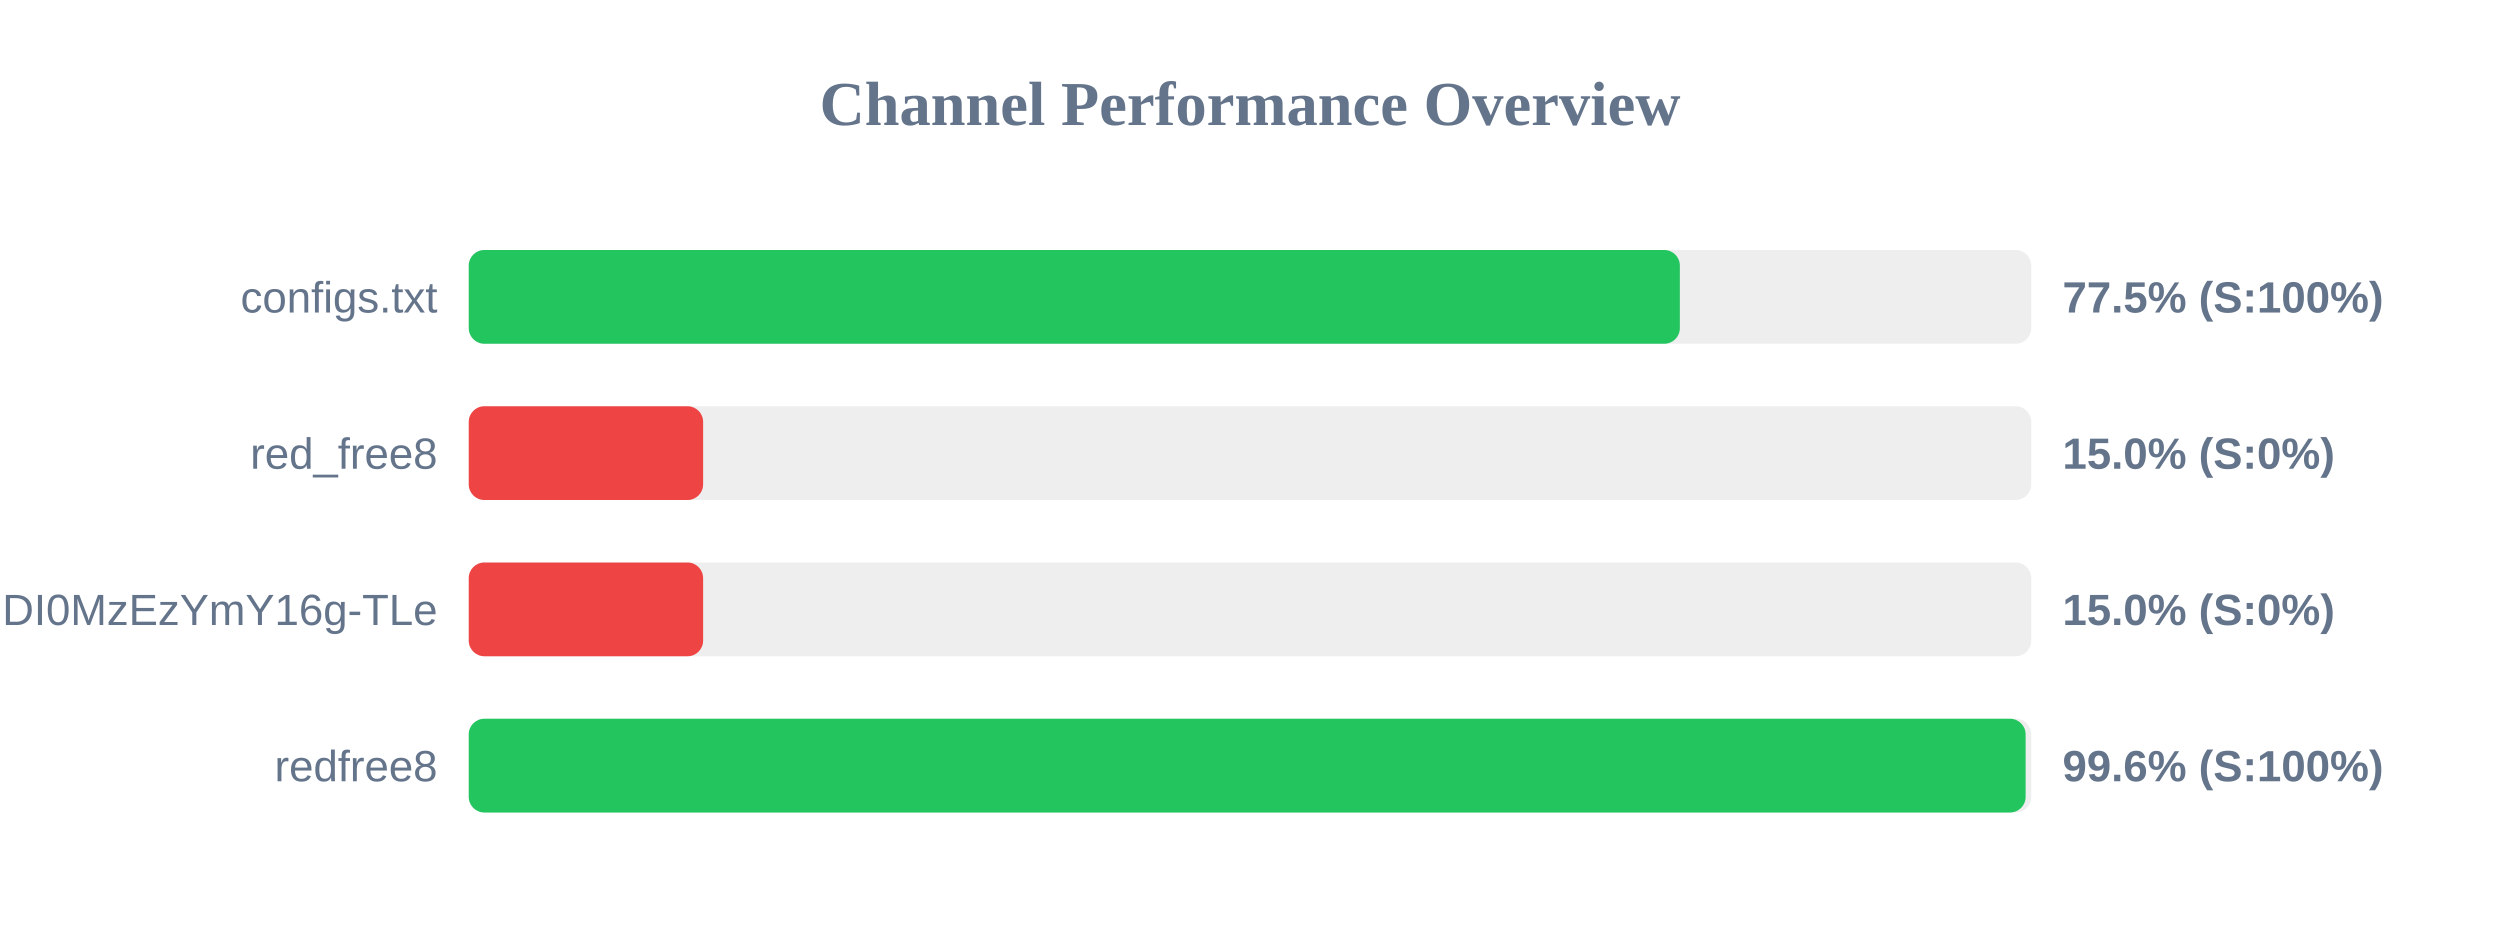
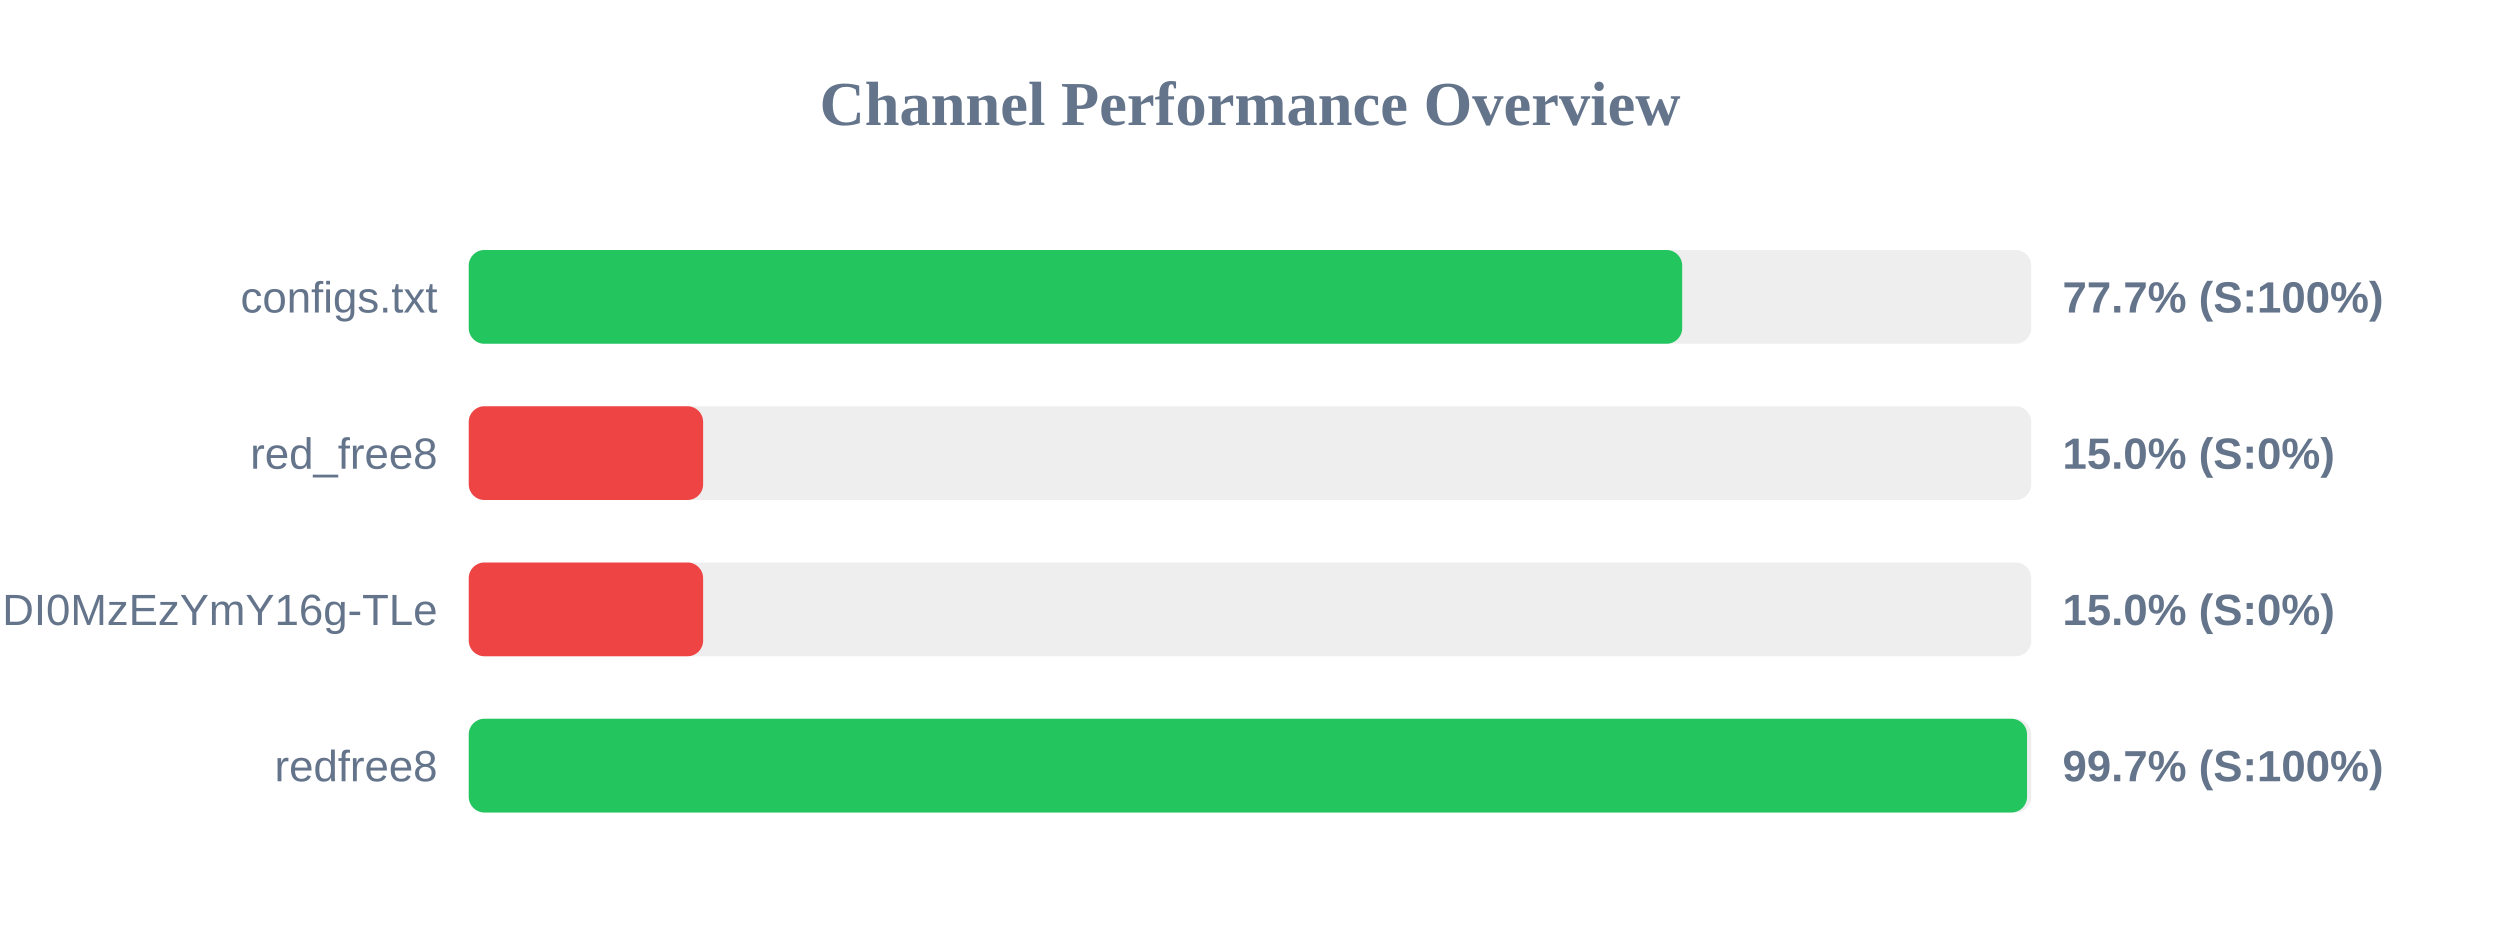
<svg xmlns="http://www.w3.org/2000/svg" width="800" height="300" version="1.1">
  <style>
        .row { font: 14px Arial; fill: #64748b; }
        .score { font: bold 14px Arial; fill: #64748b; }
    </style>
  <text x="400" y="40" text-anchor="middle" font-size="20px" font-weight="bold" fill="#64748b">Channel Performance Overview</text>
  <rect x="150" y="80" width="500" height="30" fill="#eee" rx="5" />
-   <rect x="150" y="80" width="387.55" height="30" fill="#22c55e" rx="5" />
+   <rect x="150" y="80" width="388.3" height="30" fill="#22c55e" rx="5" />
  <text x="140" y="100" text-anchor="end" class="row">configs.txt</text>
-   <text x="660" y="100" text-anchor="start" class="score">77.5% (S:100%)</text>
+   <text x="660" y="100" text-anchor="start" class="score">77.7% (S:100%)</text>
  <rect x="150" y="130" width="500" height="30" fill="#eee" rx="5" />
  <rect x="150" y="130" width="75.0" height="30" fill="#ef4444" rx="5" />
  <text x="140" y="150" text-anchor="end" class="row">red_free8</text>
  <text x="660" y="150" text-anchor="start" class="score">15.0% (S:0%)</text>
  <rect x="150" y="180" width="500" height="30" fill="#eee" rx="5" />
  <rect x="150" y="180" width="75.0" height="30" fill="#ef4444" rx="5" />
  <text x="140" y="200" text-anchor="end" class="row">NjEzODY1NDgyOCwxNzQ1NDI0MzEzYmY16g-TLe</text>
  <text x="660" y="200" text-anchor="start" class="score">15.0% (S:0%)</text>
  <rect x="150" y="230" width="500" height="30" fill="#eee" rx="5" />
-   <rect x="150" y="230" width="498.2" height="30" fill="#22c55e" rx="5" />
+   <rect x="150" y="230" width="498.65" height="30" fill="#22c55e" rx="5" />
  <text x="140" y="250" text-anchor="end" class="row">redfree8</text>
-   <text x="660" y="250" text-anchor="start" class="score">99.6% (S:100%)</text>
+   <text x="660" y="250" text-anchor="start" class="score">99.7% (S:100%)</text>
</svg>
